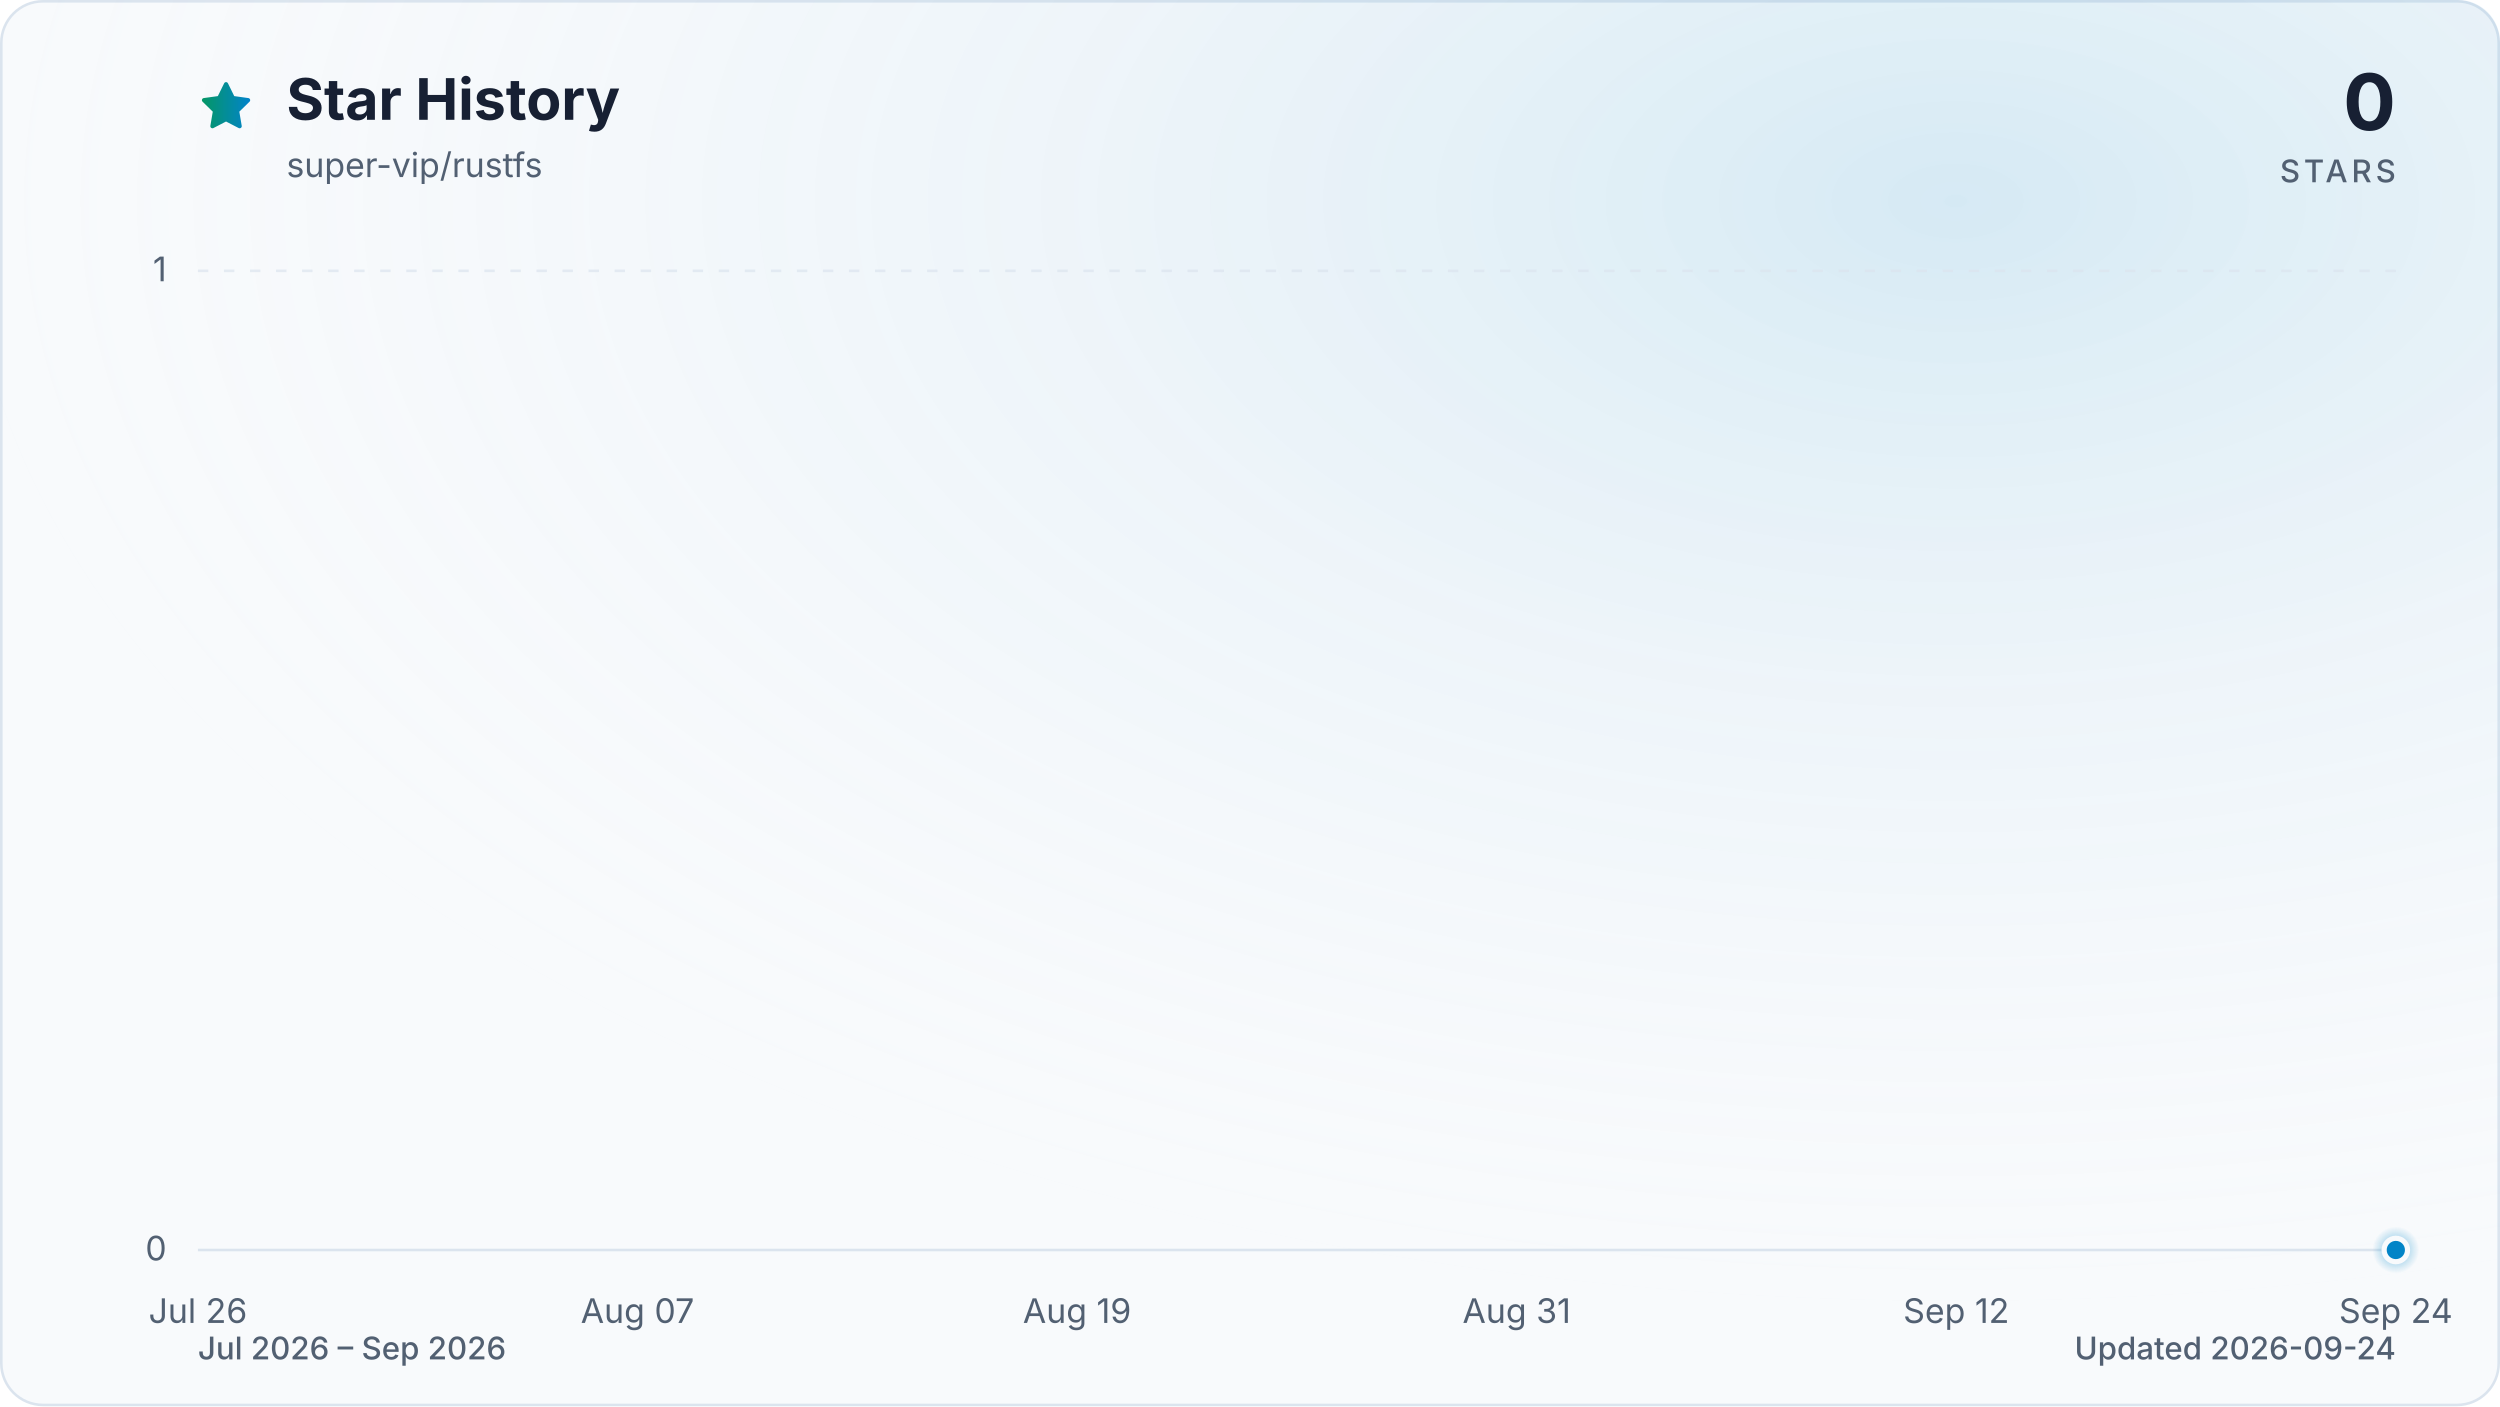
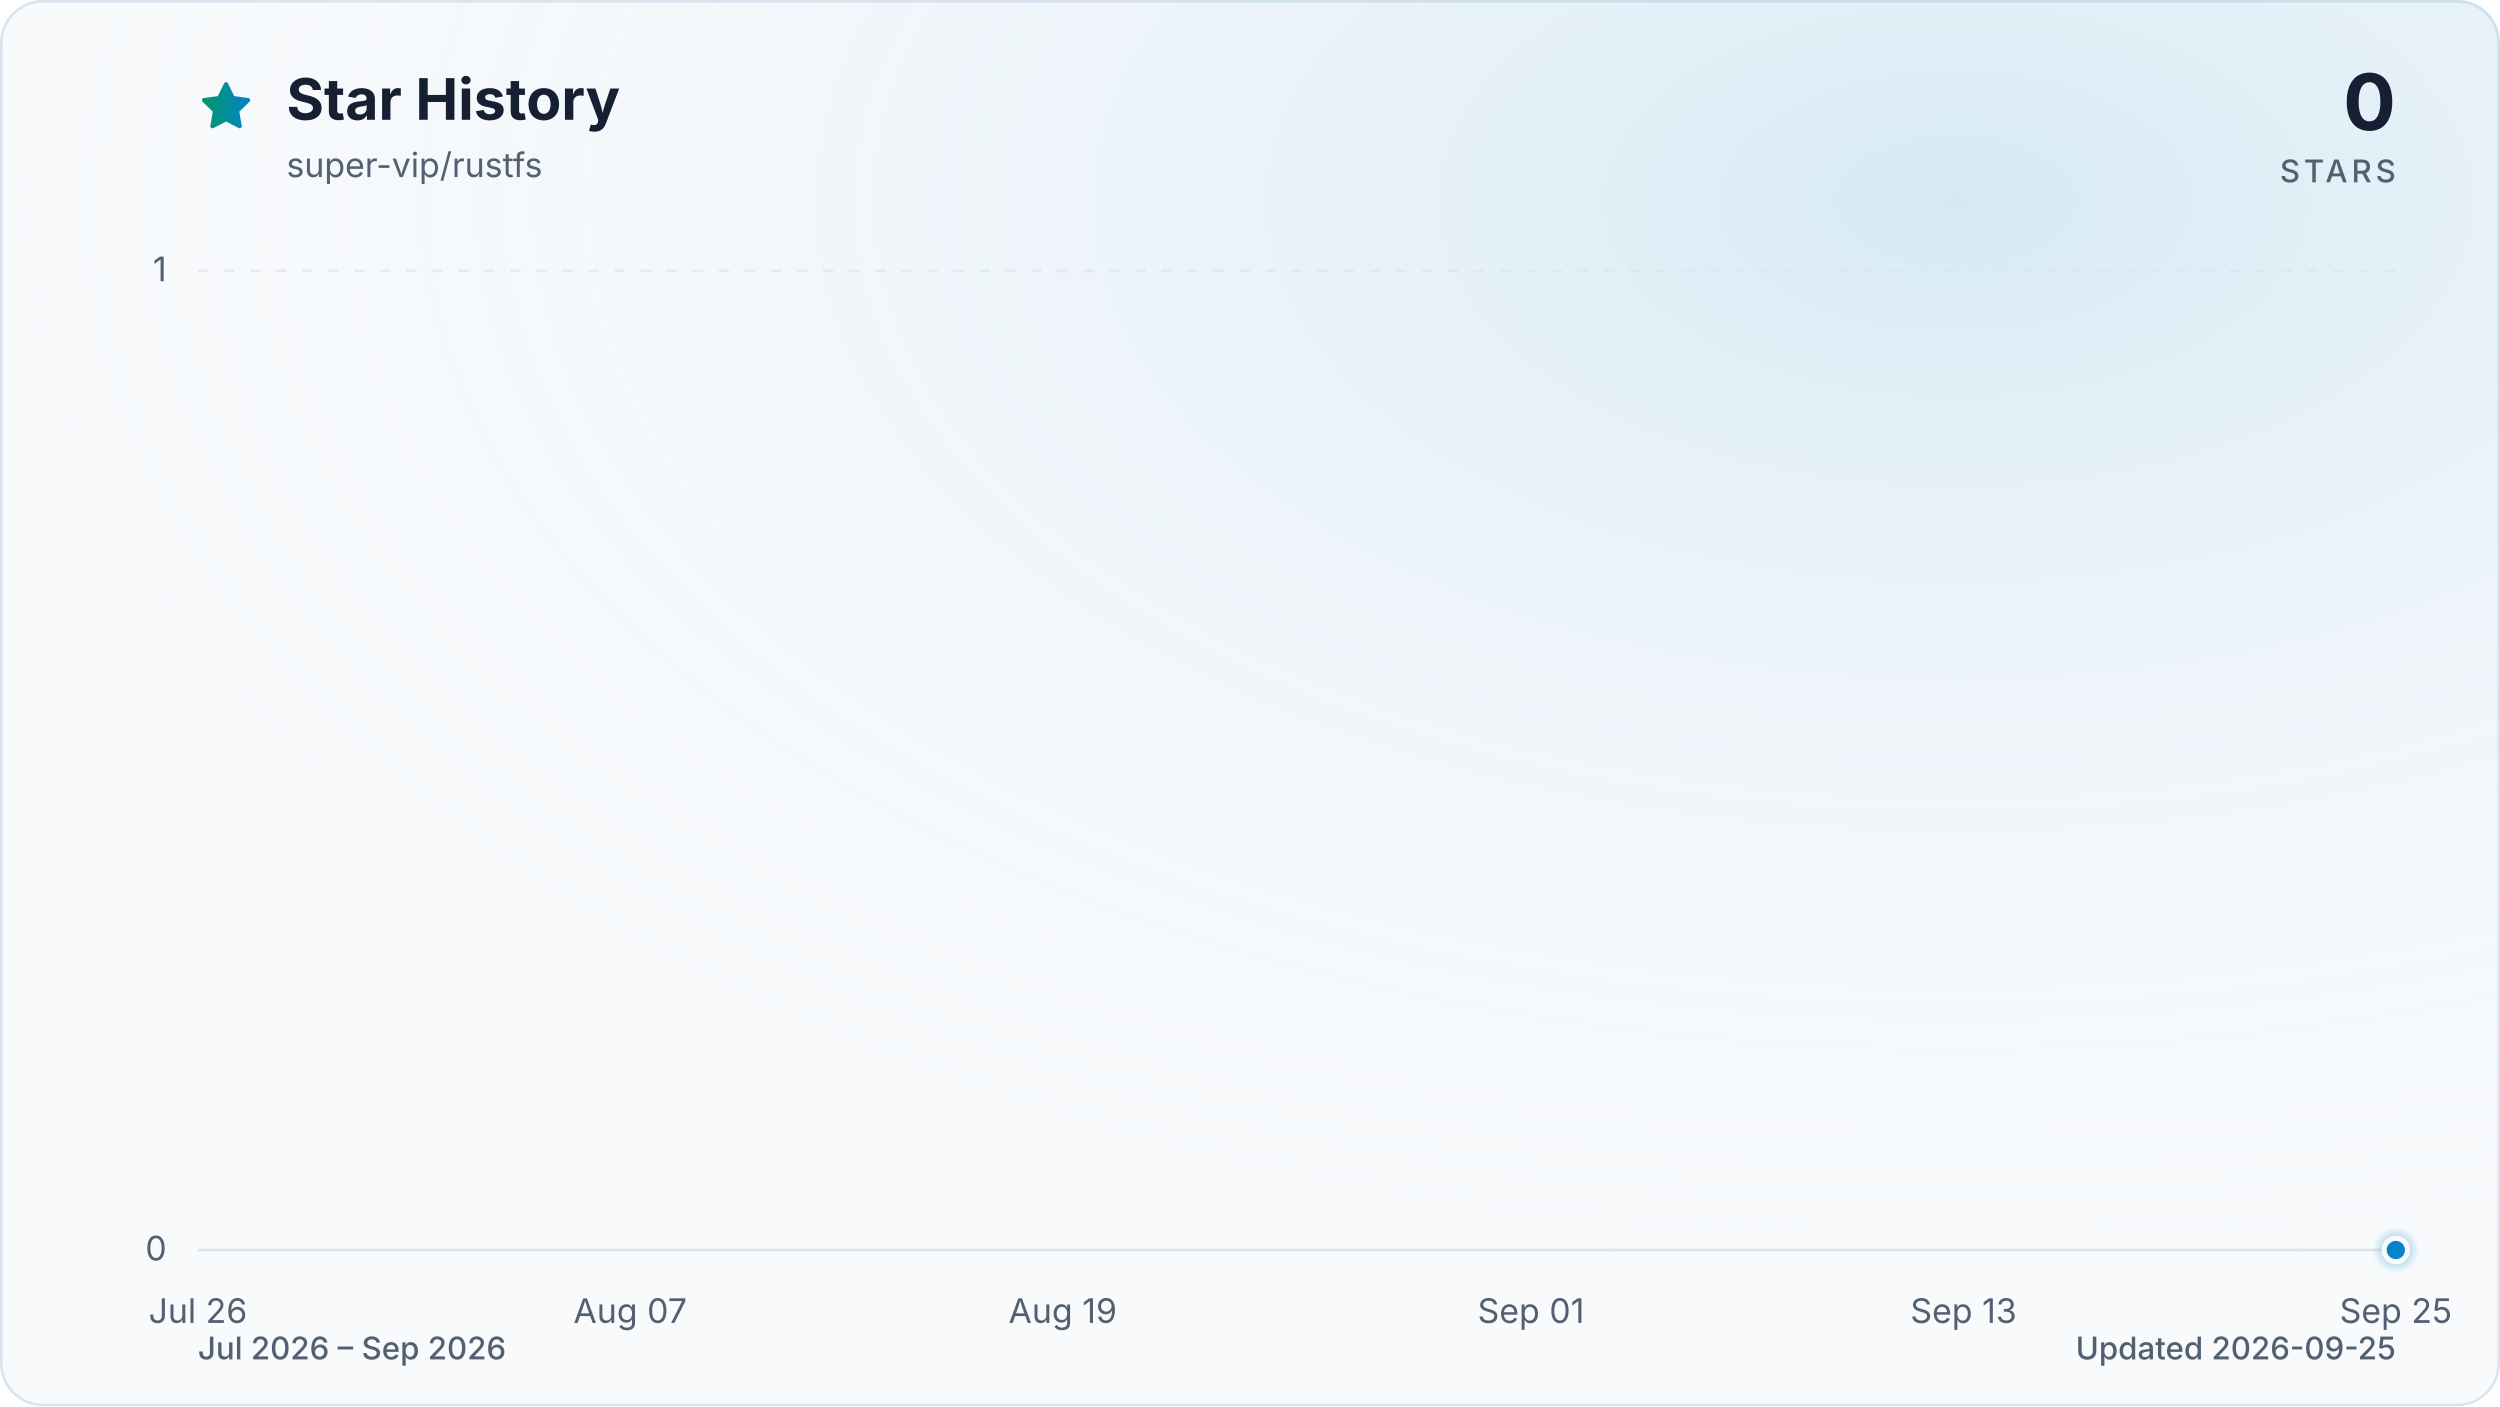
<svg xmlns="http://www.w3.org/2000/svg" viewBox="0 0 960 540" role="img" aria-labelledby="title description" data-style="gradient" data-variant="glow" data-animated="true">
  <defs>
    <linearGradient id="trend" x1="0" y1="0" x2="1" y2="0">
      <stop offset="0%" stop-color="#059669" />
      <stop offset="100%" stop-color="#0284c7" />
    </linearGradient>
    <linearGradient id="area" x1="0" y1="0" x2="0" y2="1">
      <stop offset="0%" stop-color="#059669" stop-opacity="0.30" />
      <stop offset="55%" stop-color="#0284c7" stop-opacity="0.10" />
      <stop offset="100%" stop-color="#0284c7" stop-opacity="0.01" />
    </linearGradient>
    <radialGradient id="marker-halo" cx="50%" cy="50%" r="50%">
      <stop offset="0%" stop-color="#0284c7" stop-opacity="0.55" />
      <stop offset="100%" stop-color="#0284c7" stop-opacity="0" />
    </radialGradient>
    <radialGradient id="surface-glow" cx="78%" cy="14%" r="80%">
      <stop offset="0%" stop-color="#0284c7" stop-opacity="0.14" />
      <stop offset="100%" stop-color="#f8fafc" stop-opacity="0" />
    </radialGradient>
    <filter id="trend-glow" x="-20%" y="-20%" width="140%" height="140%">
      <feGaussianBlur stdDeviation="7" />
    </filter>
  </defs>
  <style>
.trend-enter{transform-box:fill-box;transform-origin:center;animation:trend-enter 520ms cubic-bezier(0.16,1,0.3,1)}
.marker-enter{transform-box:fill-box;transform-origin:center;animation:marker-enter 320ms cubic-bezier(0.16,1,0.3,1) 200ms both}
.marker-pulse{transform-box:fill-box;transform-origin:center;animation:marker-pulse 2.6s ease-out infinite}
@keyframes trend-enter{from{opacity:.35;transform:translateY(10px)}to{opacity:1;transform:translateY(0)}}
@keyframes marker-enter{from{opacity:0;transform:scale(.4)}to{opacity:1;transform:scale(1)}}
@keyframes marker-pulse{0%{opacity:.5;transform:scale(.7)}70%,100%{opacity:0;transform:scale(2.1)}}
@media (prefers-reduced-motion:reduce){.trend-enter,.marker-enter,.marker-pulse{animation:none!important}}
@media (prefers-reduced-motion:reduce){.marker-pulse{opacity:0}}
</style>
  <rect x="0.5" y="0.5" width="959" height="539" fill="#f8fafc" stroke="#dbe4ee" stroke-width="1" rx="16" />
  <rect width="960" height="540" fill="url(#surface-glow)" rx="16" />
  <path d="M12 2.6l2.9 5.9 6.5.9-4.7 4.6 1.1 6.5-5.8-3-5.8 3 1.1-6.5-4.7-4.6 6.5-.9L12 2.6Z" transform="translate(76 30) scale(.9)" fill="url(#trend)" stroke="url(#trend)" stroke-width="1.8" stroke-linejoin="round" aria-hidden="true" />
  <text x="110" y="46" fill="#172033" font-family="ui-sans-serif, system-ui, -apple-system, BlinkMacSystemFont, 'Segoe UI', sans-serif" font-size="22" font-weight="700">Star History</text>
  <text x="110" y="68" fill="#526072" font-family="ui-sans-serif, system-ui, -apple-system, BlinkMacSystemFont, 'Segoe UI', sans-serif" font-size="13">super-vip/rustfs</text>
  <text x="920" y="50" fill="#172033" font-family="ui-sans-serif, system-ui, -apple-system, BlinkMacSystemFont, 'Segoe UI', sans-serif" font-size="30" font-weight="700" text-anchor="end">0</text>
  <text x="920" y="70" fill="#526072" font-family="ui-sans-serif, system-ui, -apple-system, BlinkMacSystemFont, 'Segoe UI', sans-serif" font-size="12" font-weight="500" letter-spacing="1.5" text-anchor="end">STARS</text>
  <line x1="76" y1="480.0" x2="920" y2="480.0" stroke="#dbe4ee" stroke-width="1" stroke-dasharray="0" opacity="1" />
  <text x="64" y="484.0" fill="#526072" font-family="ui-sans-serif, system-ui, -apple-system, BlinkMacSystemFont, 'Segoe UI', sans-serif" font-size="13" text-anchor="end">0</text>
  <line x1="76" y1="104.0" x2="920" y2="104.0" stroke="#dbe4ee" stroke-width="1" stroke-dasharray="4 6" opacity="0.7" />
  <text x="64" y="108.0" fill="#526072" font-family="ui-sans-serif, system-ui, -apple-system, BlinkMacSystemFont, 'Segoe UI', sans-serif" font-size="13" text-anchor="end">1</text>
  <text x="76.0" y="508" fill="#526072" font-family="ui-sans-serif, system-ui, -apple-system, BlinkMacSystemFont, 'Segoe UI', sans-serif" font-size="13" text-anchor="middle">Jul 26</text>
-   <text x="244.8" y="508" fill="#526072" font-family="ui-sans-serif, system-ui, -apple-system, BlinkMacSystemFont, 'Segoe UI', sans-serif" font-size="13" text-anchor="middle">Aug 07</text>
-   <text x="413.6" y="508" fill="#526072" font-family="ui-sans-serif, system-ui, -apple-system, BlinkMacSystemFont, 'Segoe UI', sans-serif" font-size="13" text-anchor="middle">Aug 19</text>
-   <text x="582.4" y="508" fill="#526072" font-family="ui-sans-serif, system-ui, -apple-system, BlinkMacSystemFont, 'Segoe UI', sans-serif" font-size="13" text-anchor="middle">Aug 31</text>
-   <text x="751.2" y="508" fill="#526072" font-family="ui-sans-serif, system-ui, -apple-system, BlinkMacSystemFont, 'Segoe UI', sans-serif" font-size="13" text-anchor="middle">Sep 12</text>
-   <text x="920.0" y="508" fill="#526072" font-family="ui-sans-serif, system-ui, -apple-system, BlinkMacSystemFont, 'Segoe UI', sans-serif" font-size="13" text-anchor="middle">Sep 24</text>
+   <text x="242.0" y="508" fill="#526072" font-family="ui-sans-serif, system-ui, -apple-system, BlinkMacSystemFont, 'Segoe UI', sans-serif" font-size="13" text-anchor="middle">Aug 07</text>
+   <text x="408.1" y="508" fill="#526072" font-family="ui-sans-serif, system-ui, -apple-system, BlinkMacSystemFont, 'Segoe UI', sans-serif" font-size="13" text-anchor="middle">Aug 19</text>
+   <text x="587.9" y="508" fill="#526072" font-family="ui-sans-serif, system-ui, -apple-system, BlinkMacSystemFont, 'Segoe UI', sans-serif" font-size="13" text-anchor="middle">Sep 01</text>
+   <text x="754.0" y="508" fill="#526072" font-family="ui-sans-serif, system-ui, -apple-system, BlinkMacSystemFont, 'Segoe UI', sans-serif" font-size="13" text-anchor="middle">Sep 13</text>
+   <text x="920.0" y="508" fill="#526072" font-family="ui-sans-serif, system-ui, -apple-system, BlinkMacSystemFont, 'Segoe UI', sans-serif" font-size="13" text-anchor="middle">Sep 25</text>
  <g class="trend-enter">
-     <path d="M 76.0 480.0 C 80.7 480.0, 85.4 480.0, 90.1 480.0 C 94.8 480.0, 99.4 480.0, 104.1 480.0 C 108.8 480.0, 113.5 480.0, 118.2 480.0 C 122.9 480.0, 127.6 480.0, 132.3 480.0 C 137.0 480.0, 141.6 480.0, 146.3 480.0 C 151.0 480.0, 155.7 480.0, 160.4 480.0 C 165.1 480.0, 169.8 480.0, 174.5 480.0 C 179.2 480.0, 183.8 480.0, 188.5 480.0 C 193.2 480.0, 197.9 480.0, 202.6 480.0 C 207.3 480.0, 212.0 480.0, 216.7 480.0 C 221.4 480.0, 226.0 480.0, 230.7 480.0 C 235.4 480.0, 240.1 480.0, 244.8 480.0 C 249.5 480.0, 254.2 480.0, 258.9 480.0 C 263.6 480.0, 268.2 480.0, 272.9 480.0 C 277.6 480.0, 282.3 480.0, 287.0 480.0 C 291.7 480.0, 296.4 480.0, 301.1 480.0 C 305.8 480.0, 310.4 480.0, 315.1 480.0 C 319.8 480.0, 324.5 480.0, 329.2 480.0 C 333.9 480.0, 338.6 480.0, 343.3 480.0 C 348.0 480.0, 352.6 480.0, 357.3 480.0 C 362.0 480.0, 366.7 480.0, 371.4 480.0 C 376.1 480.0, 380.8 480.0, 385.5 480.0 C 390.2 480.0, 394.8 480.0, 399.5 480.0 C 404.2 480.0, 408.9 480.0, 413.6 480.0 C 418.3 480.0, 423.0 480.0, 427.7 480.0 C 432.4 480.0, 437.0 480.0, 441.7 480.0 C 446.4 480.0, 451.1 480.0, 455.8 480.0 C 460.5 480.0, 465.2 480.0, 469.9 480.0 C 474.6 480.0, 479.2 480.0, 483.9 480.0 C 488.6 480.0, 493.3 480.0, 498.0 480.0 C 502.7 480.0, 507.4 480.0, 512.1 480.0 C 516.8 480.0, 521.4 480.0, 526.1 480.0 C 530.8 480.0, 535.5 480.0, 540.2 480.0 C 544.9 480.0, 549.6 480.0, 554.3 480.0 C 559.0 480.0, 563.6 480.0, 568.3 480.0 C 573.0 480.0, 577.7 480.0, 582.4 480.0 C 587.1 480.0, 591.8 480.0, 596.5 480.0 C 601.2 480.0, 605.8 480.0, 610.5 480.0 C 615.2 480.0, 619.9 480.0, 624.6 480.0 C 629.3 480.0, 634.0 480.0, 638.7 480.0 C 643.4 480.0, 648.0 480.0, 652.7 480.0 C 657.4 480.0, 662.1 480.0, 666.8 480.0 C 671.5 480.0, 676.2 480.0, 680.9 480.0 C 685.6 480.0, 690.2 480.0, 694.9 480.0 C 699.6 480.0, 704.3 480.0, 709.0 480.0 C 713.7 480.0, 718.4 480.0, 723.1 480.0 C 727.8 480.0, 732.4 480.0, 737.1 480.0 C 741.8 480.0, 746.5 480.0, 751.2 480.0 C 755.9 480.0, 760.6 480.0, 765.3 480.0 C 770.0 480.0, 774.6 480.0, 779.3 480.0 C 784.0 480.0, 788.7 480.0, 793.4 480.0 C 798.1 480.0, 802.8 480.0, 807.5 480.0 C 812.2 480.0, 816.8 480.0, 821.5 480.0 C 826.2 480.0, 830.9 480.0, 835.6 480.0 C 840.3 480.0, 845.0 480.0, 849.7 480.0 C 854.4 480.0, 859.0 480.0, 863.7 480.0 C 868.4 480.0, 873.1 480.0, 877.8 480.0 C 882.5 480.0, 887.2 480.0, 891.9 480.0 C 896.6 480.0, 901.2 480.0, 905.9 480.0 C 910.6 480.0, 915.3 480.0, 920.0 480.0 L 920.0 480.0 L 76.0 480.0 Z" fill="url(#area)" />
-     <path d="M 76.0 480.0 C 80.7 480.0, 85.4 480.0, 90.1 480.0 C 94.8 480.0, 99.4 480.0, 104.1 480.0 C 108.8 480.0, 113.5 480.0, 118.2 480.0 C 122.9 480.0, 127.6 480.0, 132.3 480.0 C 137.0 480.0, 141.6 480.0, 146.3 480.0 C 151.0 480.0, 155.7 480.0, 160.4 480.0 C 165.1 480.0, 169.8 480.0, 174.5 480.0 C 179.2 480.0, 183.8 480.0, 188.5 480.0 C 193.2 480.0, 197.9 480.0, 202.6 480.0 C 207.3 480.0, 212.0 480.0, 216.7 480.0 C 221.4 480.0, 226.0 480.0, 230.7 480.0 C 235.4 480.0, 240.1 480.0, 244.8 480.0 C 249.5 480.0, 254.2 480.0, 258.9 480.0 C 263.6 480.0, 268.2 480.0, 272.9 480.0 C 277.6 480.0, 282.3 480.0, 287.0 480.0 C 291.7 480.0, 296.4 480.0, 301.1 480.0 C 305.8 480.0, 310.4 480.0, 315.1 480.0 C 319.8 480.0, 324.5 480.0, 329.2 480.0 C 333.9 480.0, 338.6 480.0, 343.3 480.0 C 348.0 480.0, 352.6 480.0, 357.3 480.0 C 362.0 480.0, 366.7 480.0, 371.4 480.0 C 376.1 480.0, 380.8 480.0, 385.5 480.0 C 390.2 480.0, 394.8 480.0, 399.5 480.0 C 404.2 480.0, 408.9 480.0, 413.6 480.0 C 418.3 480.0, 423.0 480.0, 427.7 480.0 C 432.4 480.0, 437.0 480.0, 441.7 480.0 C 446.4 480.0, 451.1 480.0, 455.8 480.0 C 460.5 480.0, 465.2 480.0, 469.9 480.0 C 474.6 480.0, 479.2 480.0, 483.9 480.0 C 488.6 480.0, 493.3 480.0, 498.0 480.0 C 502.7 480.0, 507.4 480.0, 512.1 480.0 C 516.8 480.0, 521.4 480.0, 526.1 480.0 C 530.8 480.0, 535.5 480.0, 540.2 480.0 C 544.9 480.0, 549.6 480.0, 554.3 480.0 C 559.0 480.0, 563.6 480.0, 568.3 480.0 C 573.0 480.0, 577.7 480.0, 582.4 480.0 C 587.1 480.0, 591.8 480.0, 596.5 480.0 C 601.2 480.0, 605.8 480.0, 610.5 480.0 C 615.2 480.0, 619.9 480.0, 624.6 480.0 C 629.3 480.0, 634.0 480.0, 638.7 480.0 C 643.4 480.0, 648.0 480.0, 652.7 480.0 C 657.4 480.0, 662.1 480.0, 666.8 480.0 C 671.5 480.0, 676.2 480.0, 680.9 480.0 C 685.6 480.0, 690.2 480.0, 694.9 480.0 C 699.6 480.0, 704.3 480.0, 709.0 480.0 C 713.7 480.0, 718.4 480.0, 723.1 480.0 C 727.8 480.0, 732.4 480.0, 737.1 480.0 C 741.8 480.0, 746.5 480.0, 751.2 480.0 C 755.9 480.0, 760.6 480.0, 765.3 480.0 C 770.0 480.0, 774.6 480.0, 779.3 480.0 C 784.0 480.0, 788.7 480.0, 793.4 480.0 C 798.1 480.0, 802.8 480.0, 807.5 480.0 C 812.2 480.0, 816.8 480.0, 821.5 480.0 C 826.2 480.0, 830.9 480.0, 835.6 480.0 C 840.3 480.0, 845.0 480.0, 849.7 480.0 C 854.4 480.0, 859.0 480.0, 863.7 480.0 C 868.4 480.0, 873.1 480.0, 877.8 480.0 C 882.5 480.0, 887.2 480.0, 891.9 480.0 C 896.6 480.0, 901.2 480.0, 905.9 480.0 C 910.6 480.0, 915.3 480.0, 920.0 480.0" fill="none" stroke="url(#trend)" stroke-width="12" stroke-linecap="round" stroke-linejoin="round" opacity="0.16" filter="url(#trend-glow)" />
-     <path d="M 76.0 480.0 C 80.7 480.0, 85.4 480.0, 90.1 480.0 C 94.8 480.0, 99.4 480.0, 104.1 480.0 C 108.8 480.0, 113.5 480.0, 118.2 480.0 C 122.9 480.0, 127.6 480.0, 132.3 480.0 C 137.0 480.0, 141.6 480.0, 146.3 480.0 C 151.0 480.0, 155.7 480.0, 160.4 480.0 C 165.1 480.0, 169.8 480.0, 174.5 480.0 C 179.2 480.0, 183.8 480.0, 188.5 480.0 C 193.2 480.0, 197.9 480.0, 202.6 480.0 C 207.3 480.0, 212.0 480.0, 216.7 480.0 C 221.4 480.0, 226.0 480.0, 230.7 480.0 C 235.4 480.0, 240.1 480.0, 244.8 480.0 C 249.5 480.0, 254.2 480.0, 258.9 480.0 C 263.6 480.0, 268.2 480.0, 272.9 480.0 C 277.6 480.0, 282.3 480.0, 287.0 480.0 C 291.7 480.0, 296.4 480.0, 301.1 480.0 C 305.8 480.0, 310.4 480.0, 315.1 480.0 C 319.8 480.0, 324.5 480.0, 329.2 480.0 C 333.9 480.0, 338.6 480.0, 343.3 480.0 C 348.0 480.0, 352.6 480.0, 357.3 480.0 C 362.0 480.0, 366.7 480.0, 371.4 480.0 C 376.1 480.0, 380.8 480.0, 385.5 480.0 C 390.2 480.0, 394.8 480.0, 399.5 480.0 C 404.2 480.0, 408.9 480.0, 413.6 480.0 C 418.3 480.0, 423.0 480.0, 427.7 480.0 C 432.4 480.0, 437.0 480.0, 441.7 480.0 C 446.4 480.0, 451.1 480.0, 455.8 480.0 C 460.5 480.0, 465.2 480.0, 469.9 480.0 C 474.6 480.0, 479.2 480.0, 483.9 480.0 C 488.6 480.0, 493.3 480.0, 498.0 480.0 C 502.7 480.0, 507.4 480.0, 512.1 480.0 C 516.8 480.0, 521.4 480.0, 526.1 480.0 C 530.8 480.0, 535.5 480.0, 540.2 480.0 C 544.9 480.0, 549.6 480.0, 554.3 480.0 C 559.0 480.0, 563.6 480.0, 568.3 480.0 C 573.0 480.0, 577.7 480.0, 582.4 480.0 C 587.1 480.0, 591.8 480.0, 596.5 480.0 C 601.2 480.0, 605.8 480.0, 610.5 480.0 C 615.2 480.0, 619.9 480.0, 624.6 480.0 C 629.3 480.0, 634.0 480.0, 638.7 480.0 C 643.4 480.0, 648.0 480.0, 652.7 480.0 C 657.4 480.0, 662.1 480.0, 666.8 480.0 C 671.5 480.0, 676.2 480.0, 680.9 480.0 C 685.6 480.0, 690.2 480.0, 694.9 480.0 C 699.6 480.0, 704.3 480.0, 709.0 480.0 C 713.7 480.0, 718.4 480.0, 723.1 480.0 C 727.8 480.0, 732.4 480.0, 737.1 480.0 C 741.8 480.0, 746.5 480.0, 751.2 480.0 C 755.9 480.0, 760.6 480.0, 765.3 480.0 C 770.0 480.0, 774.6 480.0, 779.3 480.0 C 784.0 480.0, 788.7 480.0, 793.4 480.0 C 798.1 480.0, 802.8 480.0, 807.5 480.0 C 812.2 480.0, 816.8 480.0, 821.5 480.0 C 826.2 480.0, 830.9 480.0, 835.6 480.0 C 840.3 480.0, 845.0 480.0, 849.7 480.0 C 854.4 480.0, 859.0 480.0, 863.7 480.0 C 868.4 480.0, 873.1 480.0, 877.8 480.0 C 882.5 480.0, 887.2 480.0, 891.9 480.0 C 896.6 480.0, 901.2 480.0, 905.9 480.0 C 910.6 480.0, 915.3 480.0, 920.0 480.0" fill="none" stroke="url(#trend)" stroke-width="3" stroke-linecap="round" stroke-linejoin="round" />
+     <path d="M 76.0 480.0 C 80.6 480.0, 85.2 480.0, 89.8 480.0 C 94.4 480.0, 99.1 480.0, 103.7 480.0 C 108.3 480.0, 112.9 480.0, 117.5 480.0 C 122.1 480.0, 126.7 480.0, 131.3 480.0 C 136.0 480.0, 140.6 480.0, 145.2 480.0 C 149.8 480.0, 154.4 480.0, 159.0 480.0 C 163.6 480.0, 168.2 480.0, 172.9 480.0 C 177.5 480.0, 182.1 480.0, 186.7 480.0 C 191.3 480.0, 195.9 480.0, 200.5 480.0 C 205.1 480.0, 209.7 480.0, 214.4 480.0 C 219.0 480.0, 223.6 480.0, 228.2 480.0 C 232.8 480.0, 237.4 480.0, 242.0 480.0 C 246.6 480.0, 251.3 480.0, 255.9 480.0 C 260.5 480.0, 265.1 480.0, 269.7 480.0 C 274.3 480.0, 278.9 480.0, 283.5 480.0 C 288.2 480.0, 292.8 480.0, 297.4 480.0 C 302.0 480.0, 306.6 480.0, 311.2 480.0 C 315.8 480.0, 320.4 480.0, 325.0 480.0 C 329.7 480.0, 334.3 480.0, 338.9 480.0 C 343.5 480.0, 348.1 480.0, 352.7 480.0 C 357.3 480.0, 361.9 480.0, 366.6 480.0 C 371.2 480.0, 375.8 480.0, 380.4 480.0 C 385.0 480.0, 389.6 480.0, 394.2 480.0 C 398.8 480.0, 403.5 480.0, 408.1 480.0 C 412.7 480.0, 417.3 480.0, 421.9 480.0 C 426.5 480.0, 431.1 480.0, 435.7 480.0 C 440.3 480.0, 445.0 480.0, 449.6 480.0 C 454.2 480.0, 458.8 480.0, 463.4 480.0 C 468.0 480.0, 472.6 480.0, 477.2 480.0 C 481.9 480.0, 486.5 480.0, 491.1 480.0 C 495.7 480.0, 500.3 480.0, 504.9 480.0 C 509.5 480.0, 514.1 480.0, 518.8 480.0 C 523.4 480.0, 528.0 480.0, 532.6 480.0 C 537.2 480.0, 541.8 480.0, 546.4 480.0 C 551.0 480.0, 555.7 480.0, 560.3 480.0 C 564.9 480.0, 569.5 480.0, 574.1 480.0 C 578.7 480.0, 583.3 480.0, 587.9 480.0 C 592.5 480.0, 597.2 480.0, 601.8 480.0 C 606.4 480.0, 611.0 480.0, 615.6 480.0 C 620.2 480.0, 624.8 480.0, 629.4 480.0 C 634.1 480.0, 638.7 480.0, 643.3 480.0 C 647.9 480.0, 652.5 480.0, 657.1 480.0 C 661.7 480.0, 666.3 480.0, 671.0 480.0 C 675.6 480.0, 680.2 480.0, 684.8 480.0 C 689.4 480.0, 694.0 480.0, 698.6 480.0 C 703.2 480.0, 707.8 480.0, 712.5 480.0 C 717.1 480.0, 721.7 480.0, 726.3 480.0 C 730.9 480.0, 735.5 480.0, 740.1 480.0 C 744.7 480.0, 749.4 480.0, 754.0 480.0 C 758.6 480.0, 763.2 480.0, 767.8 480.0 C 772.4 480.0, 777.0 480.0, 781.6 480.0 C 786.3 480.0, 790.9 480.0, 795.5 480.0 C 800.1 480.0, 804.7 480.0, 809.3 480.0 C 813.9 480.0, 818.5 480.0, 823.1 480.0 C 827.8 480.0, 832.4 480.0, 837.0 480.0 C 841.6 480.0, 846.2 480.0, 850.8 480.0 C 855.4 480.0, 860.0 480.0, 864.7 480.0 C 869.3 480.0, 873.9 480.0, 878.5 480.0 C 883.1 480.0, 887.7 480.0, 892.3 480.0 C 896.9 480.0, 901.6 480.0, 906.2 480.0 C 910.8 480.0, 915.4 480.0, 920.0 480.0 L 920.0 480.0 L 76.0 480.0 Z" fill="url(#area)" />
+     <path d="M 76.0 480.0 C 80.6 480.0, 85.2 480.0, 89.8 480.0 C 94.4 480.0, 99.1 480.0, 103.7 480.0 C 108.3 480.0, 112.9 480.0, 117.5 480.0 C 122.1 480.0, 126.7 480.0, 131.3 480.0 C 136.0 480.0, 140.6 480.0, 145.2 480.0 C 149.8 480.0, 154.4 480.0, 159.0 480.0 C 163.6 480.0, 168.2 480.0, 172.9 480.0 C 177.5 480.0, 182.1 480.0, 186.7 480.0 C 191.3 480.0, 195.9 480.0, 200.5 480.0 C 205.1 480.0, 209.7 480.0, 214.4 480.0 C 219.0 480.0, 223.6 480.0, 228.2 480.0 C 232.8 480.0, 237.4 480.0, 242.0 480.0 C 246.6 480.0, 251.3 480.0, 255.9 480.0 C 260.5 480.0, 265.1 480.0, 269.7 480.0 C 274.3 480.0, 278.9 480.0, 283.5 480.0 C 288.2 480.0, 292.8 480.0, 297.4 480.0 C 302.0 480.0, 306.6 480.0, 311.2 480.0 C 315.8 480.0, 320.4 480.0, 325.0 480.0 C 329.7 480.0, 334.3 480.0, 338.9 480.0 C 343.5 480.0, 348.1 480.0, 352.7 480.0 C 357.3 480.0, 361.9 480.0, 366.6 480.0 C 371.2 480.0, 375.8 480.0, 380.4 480.0 C 385.0 480.0, 389.6 480.0, 394.2 480.0 C 398.8 480.0, 403.5 480.0, 408.1 480.0 C 412.7 480.0, 417.3 480.0, 421.9 480.0 C 426.5 480.0, 431.1 480.0, 435.7 480.0 C 440.3 480.0, 445.0 480.0, 449.6 480.0 C 454.2 480.0, 458.8 480.0, 463.4 480.0 C 468.0 480.0, 472.6 480.0, 477.2 480.0 C 481.9 480.0, 486.5 480.0, 491.1 480.0 C 495.7 480.0, 500.3 480.0, 504.9 480.0 C 509.5 480.0, 514.1 480.0, 518.8 480.0 C 523.4 480.0, 528.0 480.0, 532.6 480.0 C 537.2 480.0, 541.8 480.0, 546.4 480.0 C 551.0 480.0, 555.7 480.0, 560.3 480.0 C 564.9 480.0, 569.5 480.0, 574.1 480.0 C 578.7 480.0, 583.3 480.0, 587.9 480.0 C 592.5 480.0, 597.2 480.0, 601.8 480.0 C 606.4 480.0, 611.0 480.0, 615.6 480.0 C 620.2 480.0, 624.8 480.0, 629.4 480.0 C 634.1 480.0, 638.7 480.0, 643.3 480.0 C 647.9 480.0, 652.5 480.0, 657.1 480.0 C 661.7 480.0, 666.3 480.0, 671.0 480.0 C 675.6 480.0, 680.2 480.0, 684.8 480.0 C 689.4 480.0, 694.0 480.0, 698.6 480.0 C 703.2 480.0, 707.8 480.0, 712.5 480.0 C 717.1 480.0, 721.7 480.0, 726.3 480.0 C 730.9 480.0, 735.5 480.0, 740.1 480.0 C 744.7 480.0, 749.4 480.0, 754.0 480.0 C 758.6 480.0, 763.2 480.0, 767.8 480.0 C 772.4 480.0, 777.0 480.0, 781.6 480.0 C 786.3 480.0, 790.9 480.0, 795.5 480.0 C 800.1 480.0, 804.7 480.0, 809.3 480.0 C 813.9 480.0, 818.5 480.0, 823.1 480.0 C 827.8 480.0, 832.4 480.0, 837.0 480.0 C 841.6 480.0, 846.2 480.0, 850.8 480.0 C 855.4 480.0, 860.0 480.0, 864.7 480.0 C 869.3 480.0, 873.9 480.0, 878.5 480.0 C 883.1 480.0, 887.7 480.0, 892.3 480.0 C 896.9 480.0, 901.6 480.0, 906.2 480.0 C 910.8 480.0, 915.4 480.0, 920.0 480.0" fill="none" stroke="url(#trend)" stroke-width="12" stroke-linecap="round" stroke-linejoin="round" opacity="0.16" filter="url(#trend-glow)" />
+     <path d="M 76.0 480.0 C 80.6 480.0, 85.2 480.0, 89.8 480.0 C 94.4 480.0, 99.1 480.0, 103.7 480.0 C 108.3 480.0, 112.9 480.0, 117.5 480.0 C 122.1 480.0, 126.7 480.0, 131.3 480.0 C 136.0 480.0, 140.6 480.0, 145.2 480.0 C 149.8 480.0, 154.4 480.0, 159.0 480.0 C 163.6 480.0, 168.2 480.0, 172.9 480.0 C 177.5 480.0, 182.1 480.0, 186.7 480.0 C 191.3 480.0, 195.9 480.0, 200.5 480.0 C 205.1 480.0, 209.7 480.0, 214.4 480.0 C 219.0 480.0, 223.6 480.0, 228.2 480.0 C 232.8 480.0, 237.4 480.0, 242.0 480.0 C 246.6 480.0, 251.3 480.0, 255.9 480.0 C 260.5 480.0, 265.1 480.0, 269.7 480.0 C 274.3 480.0, 278.9 480.0, 283.5 480.0 C 288.2 480.0, 292.8 480.0, 297.4 480.0 C 302.0 480.0, 306.6 480.0, 311.2 480.0 C 315.8 480.0, 320.4 480.0, 325.0 480.0 C 329.7 480.0, 334.3 480.0, 338.9 480.0 C 343.5 480.0, 348.1 480.0, 352.7 480.0 C 357.3 480.0, 361.9 480.0, 366.6 480.0 C 371.2 480.0, 375.8 480.0, 380.4 480.0 C 385.0 480.0, 389.6 480.0, 394.2 480.0 C 398.8 480.0, 403.5 480.0, 408.1 480.0 C 412.7 480.0, 417.3 480.0, 421.9 480.0 C 426.5 480.0, 431.1 480.0, 435.7 480.0 C 440.3 480.0, 445.0 480.0, 449.6 480.0 C 454.2 480.0, 458.8 480.0, 463.4 480.0 C 468.0 480.0, 472.6 480.0, 477.2 480.0 C 481.9 480.0, 486.5 480.0, 491.1 480.0 C 495.7 480.0, 500.3 480.0, 504.9 480.0 C 509.5 480.0, 514.1 480.0, 518.8 480.0 C 523.4 480.0, 528.0 480.0, 532.6 480.0 C 537.2 480.0, 541.8 480.0, 546.4 480.0 C 551.0 480.0, 555.7 480.0, 560.3 480.0 C 564.9 480.0, 569.5 480.0, 574.1 480.0 C 578.7 480.0, 583.3 480.0, 587.9 480.0 C 592.5 480.0, 597.2 480.0, 601.8 480.0 C 606.4 480.0, 611.0 480.0, 615.6 480.0 C 620.2 480.0, 624.8 480.0, 629.4 480.0 C 634.1 480.0, 638.7 480.0, 643.3 480.0 C 647.9 480.0, 652.5 480.0, 657.1 480.0 C 661.7 480.0, 666.3 480.0, 671.0 480.0 C 675.6 480.0, 680.2 480.0, 684.8 480.0 C 689.4 480.0, 694.0 480.0, 698.6 480.0 C 703.2 480.0, 707.8 480.0, 712.5 480.0 C 717.1 480.0, 721.7 480.0, 726.3 480.0 C 730.9 480.0, 735.5 480.0, 740.1 480.0 C 744.7 480.0, 749.4 480.0, 754.0 480.0 C 758.6 480.0, 763.2 480.0, 767.8 480.0 C 772.4 480.0, 777.0 480.0, 781.6 480.0 C 786.3 480.0, 790.9 480.0, 795.5 480.0 C 800.1 480.0, 804.7 480.0, 809.3 480.0 C 813.9 480.0, 818.5 480.0, 823.1 480.0 C 827.8 480.0, 832.4 480.0, 837.0 480.0 C 841.6 480.0, 846.2 480.0, 850.8 480.0 C 855.4 480.0, 860.0 480.0, 864.7 480.0 C 869.3 480.0, 873.9 480.0, 878.5 480.0 C 883.1 480.0, 887.7 480.0, 892.3 480.0 C 896.9 480.0, 901.6 480.0, 906.2 480.0 C 910.8 480.0, 915.4 480.0, 920.0 480.0" fill="none" stroke="url(#trend)" stroke-width="3" stroke-linecap="round" stroke-linejoin="round" />
  </g>
  <g class="marker-enter">
    <circle class="marker-pulse" cx="920.0" cy="480.0" r="9" fill="url(#marker-halo)" />
    <circle cx="920.0" cy="480.0" r="4.5" fill="#0284c7" stroke="#f8fafc" stroke-width="2" />
  </g>
  <text x="76" y="522" fill="#526072" font-family="ui-sans-serif, system-ui, -apple-system, BlinkMacSystemFont, 'Segoe UI', sans-serif" font-size="12" font-weight="500">Jul 2026 – Sep 2026</text>
-   <text x="920" y="522" fill="#526072" font-family="ui-sans-serif, system-ui, -apple-system, BlinkMacSystemFont, 'Segoe UI', sans-serif" font-size="12" font-weight="500" text-anchor="end">Updated 2026-09-24</text>
+   <text x="920" y="522" fill="#526072" font-family="ui-sans-serif, system-ui, -apple-system, BlinkMacSystemFont, 'Segoe UI', sans-serif" font-size="12" font-weight="500" text-anchor="end">Updated 2026-09-25</text>
</svg>
